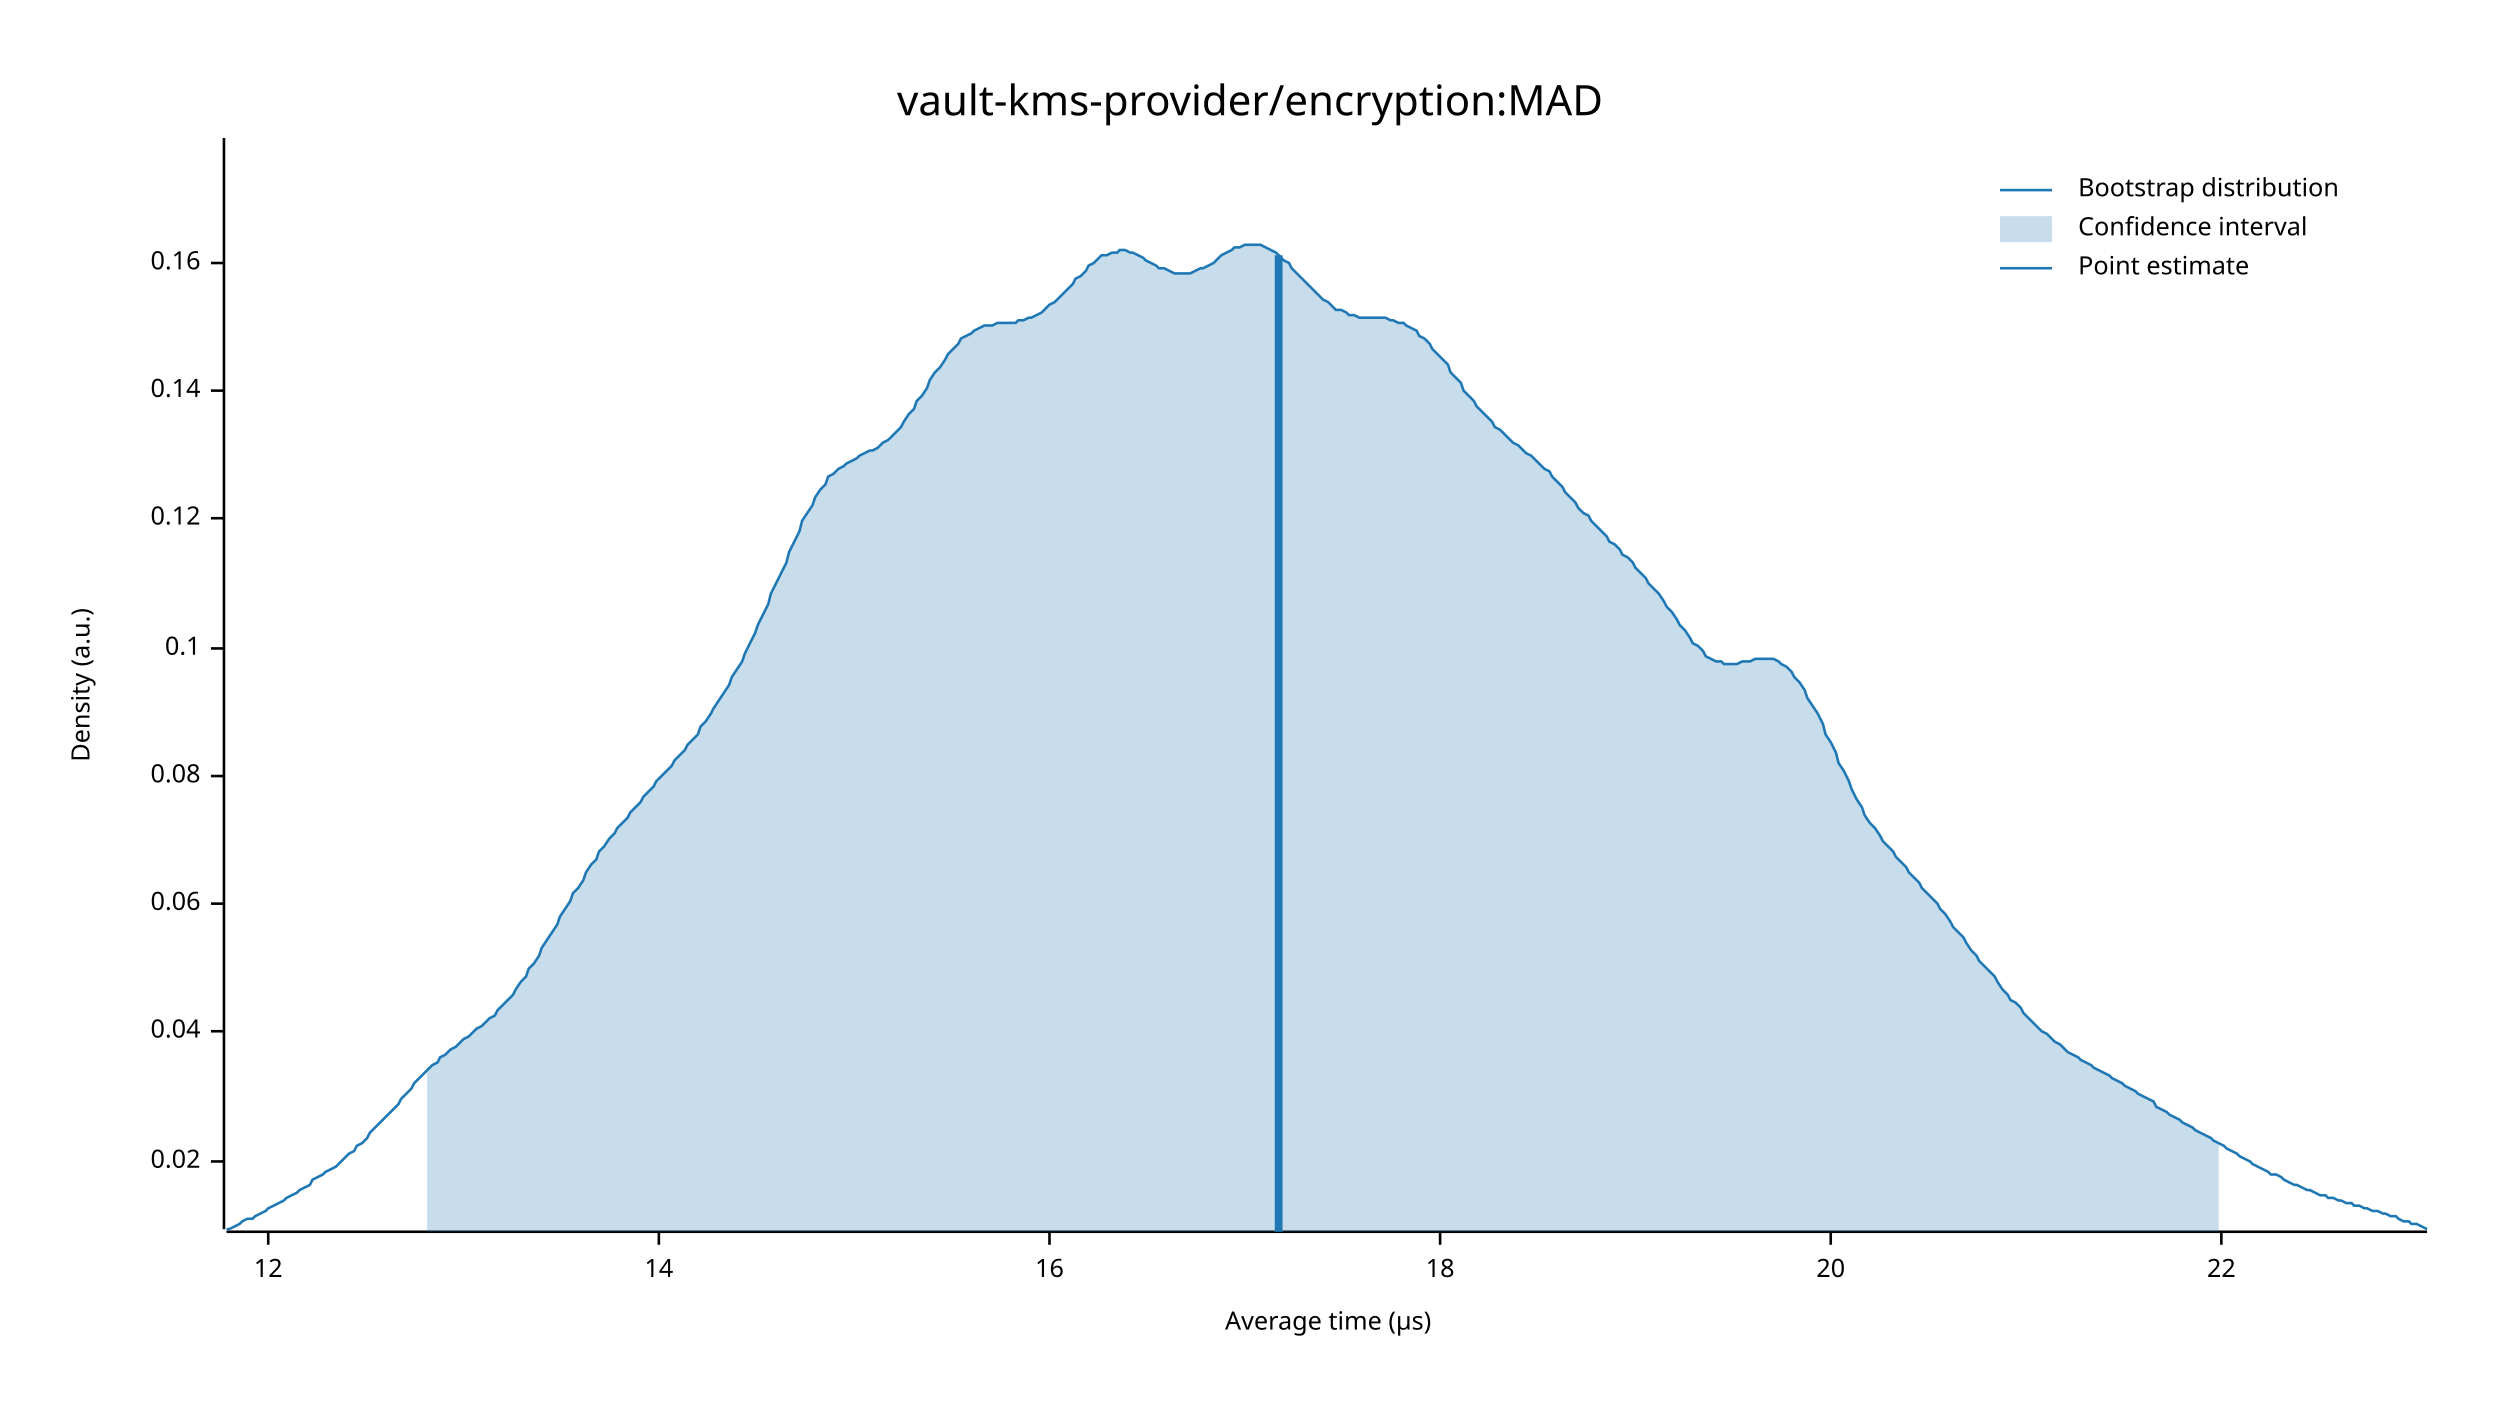
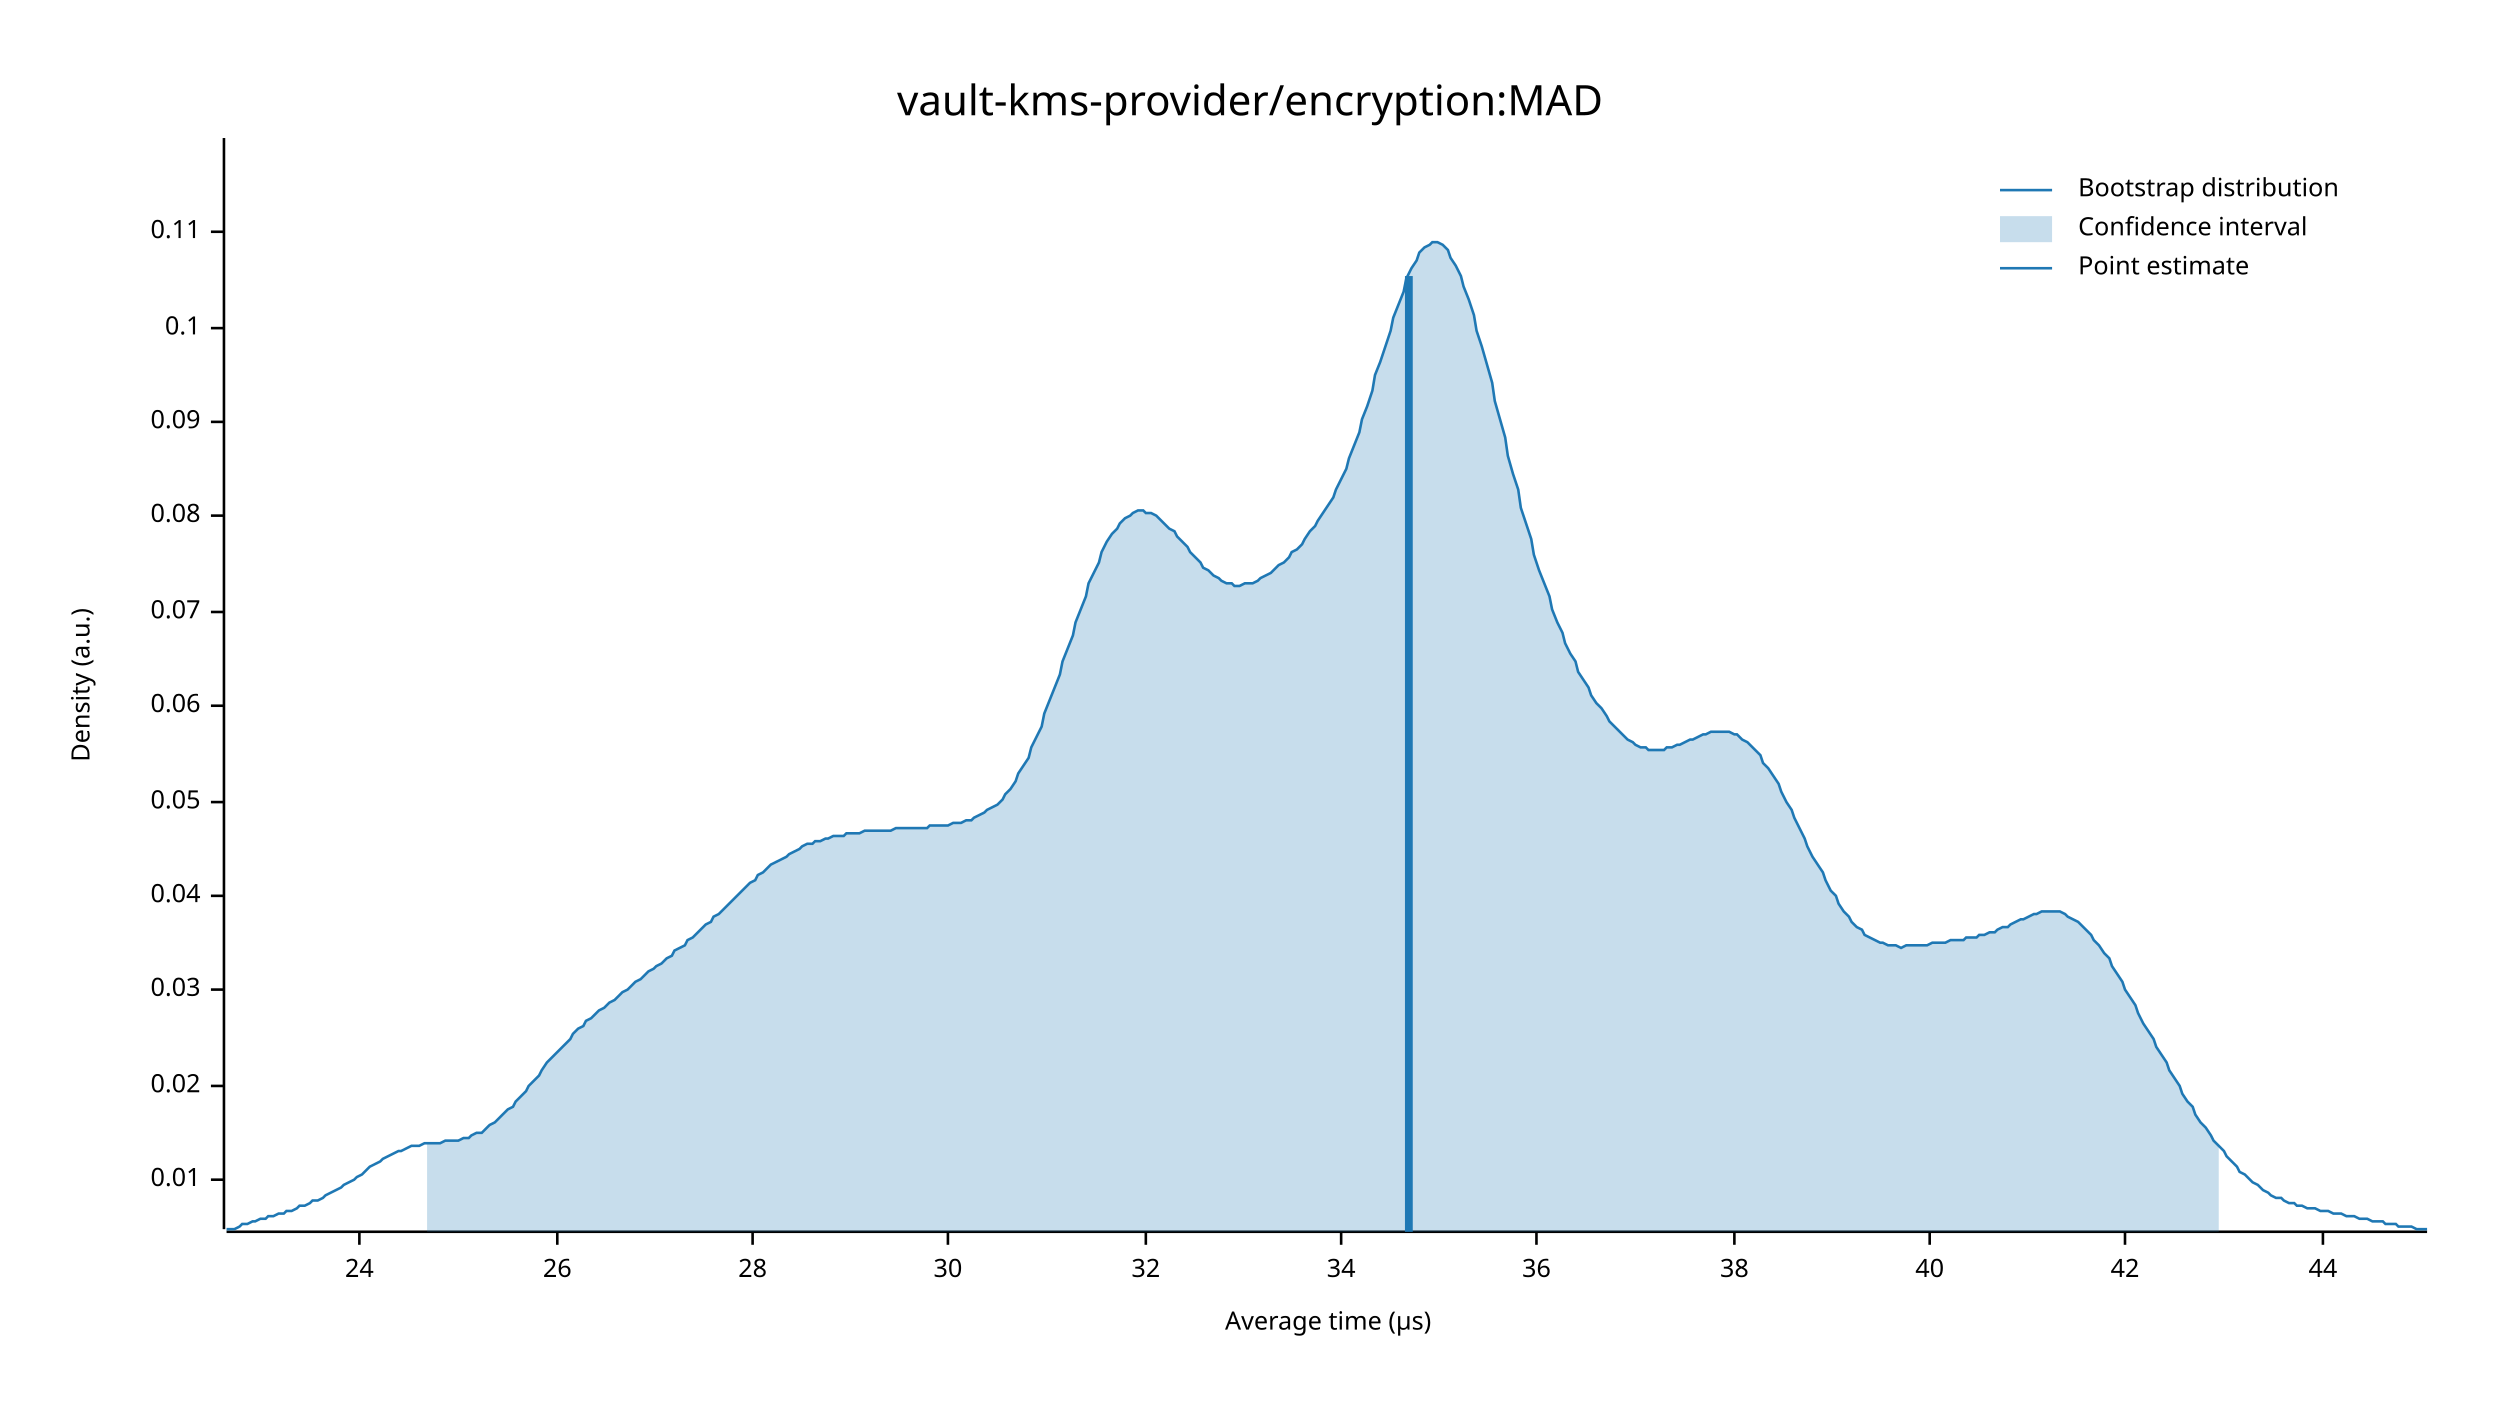
<svg xmlns="http://www.w3.org/2000/svg" width="960" height="540" viewBox="0 0 960 540">
  <text x="480" y="32" dy="0.76em" text-anchor="middle" font-family="sans-serif" font-size="16.129" opacity="1" fill="#000000">
vault-kms-provider/encryption:MAD
</text>
  <text x="27" y="263" dy="0.76em" text-anchor="middle" font-family="sans-serif" font-size="9.677" opacity="1" fill="#000000" transform="rotate(270, 27, 263)">
Density (a.u.)
</text>
  <text x="510" y="513" dy="-0.5ex" text-anchor="middle" font-family="sans-serif" font-size="9.677" opacity="1" fill="#000000">
Average time (µs)
</text>
  <polyline fill="none" opacity="1" stroke="#000000" stroke-width="1" points="86,53 86,472 " />
-   <text x="77" y="446" dy="0.5ex" text-anchor="end" font-family="sans-serif" font-size="9.677" opacity="1" fill="#000000">
+   <text x="77" y="453" dy="0.5ex" text-anchor="end" font-family="sans-serif" font-size="9.677" opacity="1" fill="#000000">
+ 0.01
+ </text>
+   <polyline fill="none" opacity="1" stroke="#000000" stroke-width="1" points="81,453 86,453 " />
+   <text x="77" y="417" dy="0.5ex" text-anchor="end" font-family="sans-serif" font-size="9.677" opacity="1" fill="#000000">
0.02
</text>
-   <polyline fill="none" opacity="1" stroke="#000000" stroke-width="1" points="81,446 86,446 " />
-   <text x="77" y="396" dy="0.5ex" text-anchor="end" font-family="sans-serif" font-size="9.677" opacity="1" fill="#000000">
+   <polyline fill="none" opacity="1" stroke="#000000" stroke-width="1" points="81,417 86,417 " />
+   <text x="77" y="380" dy="0.5ex" text-anchor="end" font-family="sans-serif" font-size="9.677" opacity="1" fill="#000000">
+ 0.03
+ </text>
+   <polyline fill="none" opacity="1" stroke="#000000" stroke-width="1" points="81,380 86,380 " />
+   <text x="77" y="344" dy="0.5ex" text-anchor="end" font-family="sans-serif" font-size="9.677" opacity="1" fill="#000000">
0.04
</text>
-   <polyline fill="none" opacity="1" stroke="#000000" stroke-width="1" points="81,396 86,396 " />
-   <text x="77" y="347" dy="0.5ex" text-anchor="end" font-family="sans-serif" font-size="9.677" opacity="1" fill="#000000">
+   <polyline fill="none" opacity="1" stroke="#000000" stroke-width="1" points="81,344 86,344 " />
+   <text x="77" y="308" dy="0.5ex" text-anchor="end" font-family="sans-serif" font-size="9.677" opacity="1" fill="#000000">
+ 0.05
+ </text>
+   <polyline fill="none" opacity="1" stroke="#000000" stroke-width="1" points="81,308 86,308 " />
+   <text x="77" y="271" dy="0.5ex" text-anchor="end" font-family="sans-serif" font-size="9.677" opacity="1" fill="#000000">
0.06
</text>
-   <polyline fill="none" opacity="1" stroke="#000000" stroke-width="1" points="81,347 86,347 " />
-   <text x="77" y="298" dy="0.5ex" text-anchor="end" font-family="sans-serif" font-size="9.677" opacity="1" fill="#000000">
+   <polyline fill="none" opacity="1" stroke="#000000" stroke-width="1" points="81,271 86,271 " />
+   <text x="77" y="235" dy="0.5ex" text-anchor="end" font-family="sans-serif" font-size="9.677" opacity="1" fill="#000000">
+ 0.07
+ </text>
+   <polyline fill="none" opacity="1" stroke="#000000" stroke-width="1" points="81,235 86,235 " />
+   <text x="77" y="198" dy="0.5ex" text-anchor="end" font-family="sans-serif" font-size="9.677" opacity="1" fill="#000000">
0.08
</text>
-   <polyline fill="none" opacity="1" stroke="#000000" stroke-width="1" points="81,298 86,298 " />
-   <text x="77" y="249" dy="0.5ex" text-anchor="end" font-family="sans-serif" font-size="9.677" opacity="1" fill="#000000">
+   <polyline fill="none" opacity="1" stroke="#000000" stroke-width="1" points="81,198 86,198 " />
+   <text x="77" y="162" dy="0.5ex" text-anchor="end" font-family="sans-serif" font-size="9.677" opacity="1" fill="#000000">
+ 0.09
+ </text>
+   <polyline fill="none" opacity="1" stroke="#000000" stroke-width="1" points="81,162 86,162 " />
+   <text x="77" y="126" dy="0.5ex" text-anchor="end" font-family="sans-serif" font-size="9.677" opacity="1" fill="#000000">
0.1
</text>
-   <polyline fill="none" opacity="1" stroke="#000000" stroke-width="1" points="81,249 86,249 " />
-   <text x="77" y="199" dy="0.5ex" text-anchor="end" font-family="sans-serif" font-size="9.677" opacity="1" fill="#000000">
- 0.12
+   <polyline fill="none" opacity="1" stroke="#000000" stroke-width="1" points="81,126 86,126 " />
+   <text x="77" y="89" dy="0.5ex" text-anchor="end" font-family="sans-serif" font-size="9.677" opacity="1" fill="#000000">
+ 0.11
</text>
-   <polyline fill="none" opacity="1" stroke="#000000" stroke-width="1" points="81,199 86,199 " />
-   <text x="77" y="150" dy="0.5ex" text-anchor="end" font-family="sans-serif" font-size="9.677" opacity="1" fill="#000000">
- 0.14
+   <polyline fill="none" opacity="1" stroke="#000000" stroke-width="1" points="81,89 86,89 " />
+   <polyline fill="none" opacity="1" stroke="#000000" stroke-width="1" points="87,473 932,473 " />
+   <text x="138" y="483" dy="0.76em" text-anchor="middle" font-family="sans-serif" font-size="9.677" opacity="1" fill="#000000">
+ 24
</text>
-   <polyline fill="none" opacity="1" stroke="#000000" stroke-width="1" points="81,150 86,150 " />
-   <text x="77" y="101" dy="0.5ex" text-anchor="end" font-family="sans-serif" font-size="9.677" opacity="1" fill="#000000">
- 0.16
+   <polyline fill="none" opacity="1" stroke="#000000" stroke-width="1" points="138,473 138,478 " />
+   <text x="214" y="483" dy="0.76em" text-anchor="middle" font-family="sans-serif" font-size="9.677" opacity="1" fill="#000000">
+ 26
</text>
-   <polyline fill="none" opacity="1" stroke="#000000" stroke-width="1" points="81,101 86,101 " />
-   <polyline fill="none" opacity="1" stroke="#000000" stroke-width="1" points="87,473 932,473 " />
-   <text x="103" y="483" dy="0.76em" text-anchor="middle" font-family="sans-serif" font-size="9.677" opacity="1" fill="#000000">
- 12
+   <polyline fill="none" opacity="1" stroke="#000000" stroke-width="1" points="214,473 214,478 " />
+   <text x="289" y="483" dy="0.76em" text-anchor="middle" font-family="sans-serif" font-size="9.677" opacity="1" fill="#000000">
+ 28
</text>
-   <polyline fill="none" opacity="1" stroke="#000000" stroke-width="1" points="103,473 103,478 " />
-   <text x="253" y="483" dy="0.76em" text-anchor="middle" font-family="sans-serif" font-size="9.677" opacity="1" fill="#000000">
- 14
+   <polyline fill="none" opacity="1" stroke="#000000" stroke-width="1" points="289,473 289,478 " />
+   <text x="364" y="483" dy="0.76em" text-anchor="middle" font-family="sans-serif" font-size="9.677" opacity="1" fill="#000000">
+ 30
</text>
-   <polyline fill="none" opacity="1" stroke="#000000" stroke-width="1" points="253,473 253,478 " />
-   <text x="403" y="483" dy="0.76em" text-anchor="middle" font-family="sans-serif" font-size="9.677" opacity="1" fill="#000000">
- 16
+   <polyline fill="none" opacity="1" stroke="#000000" stroke-width="1" points="364,473 364,478 " />
+   <text x="440" y="483" dy="0.76em" text-anchor="middle" font-family="sans-serif" font-size="9.677" opacity="1" fill="#000000">
+ 32
</text>
-   <polyline fill="none" opacity="1" stroke="#000000" stroke-width="1" points="403,473 403,478 " />
-   <text x="553" y="483" dy="0.76em" text-anchor="middle" font-family="sans-serif" font-size="9.677" opacity="1" fill="#000000">
- 18
+   <polyline fill="none" opacity="1" stroke="#000000" stroke-width="1" points="440,473 440,478 " />
+   <text x="515" y="483" dy="0.76em" text-anchor="middle" font-family="sans-serif" font-size="9.677" opacity="1" fill="#000000">
+ 34
</text>
-   <polyline fill="none" opacity="1" stroke="#000000" stroke-width="1" points="553,473 553,478 " />
-   <text x="703" y="483" dy="0.76em" text-anchor="middle" font-family="sans-serif" font-size="9.677" opacity="1" fill="#000000">
- 20
+   <polyline fill="none" opacity="1" stroke="#000000" stroke-width="1" points="515,473 515,478 " />
+   <text x="590" y="483" dy="0.76em" text-anchor="middle" font-family="sans-serif" font-size="9.677" opacity="1" fill="#000000">
+ 36
</text>
-   <polyline fill="none" opacity="1" stroke="#000000" stroke-width="1" points="703,473 703,478 " />
-   <text x="853" y="483" dy="0.76em" text-anchor="middle" font-family="sans-serif" font-size="9.677" opacity="1" fill="#000000">
- 22
+   <polyline fill="none" opacity="1" stroke="#000000" stroke-width="1" points="590,473 590,478 " />
+   <text x="666" y="483" dy="0.76em" text-anchor="middle" font-family="sans-serif" font-size="9.677" opacity="1" fill="#000000">
+ 38
</text>
-   <polyline fill="none" opacity="1" stroke="#000000" stroke-width="1" points="853,473 853,478 " />
-   <polyline fill="none" opacity="1" stroke="#1F78B4" stroke-width="1" points="87,472 88,472 90,471 92,470 93,469 95,468 97,468 98,467 100,466 102,465 103,464 105,463 107,462 109,461 110,460 112,459 114,458 115,457 117,456 119,455 120,453 122,452 124,451 125,450 127,449 129,448 131,446 132,445 134,443 136,442 137,440 139,439 141,437 142,435 144,433 146,431 147,430 149,428 151,426 153,424 154,422 156,420 158,418 159,416 161,414 163,412 164,411 166,409 168,408 169,406 171,405 173,403 175,402 176,401 178,399 180,398 181,397 183,395 185,394 186,393 188,391 190,390 191,388 193,386 195,384 197,382 198,380 200,377 202,375 203,372 205,370 207,367 208,364 210,361 212,358 214,355 215,352 217,349 219,346 220,343 222,341 224,338 225,335 227,332 229,330 230,327 232,325 234,322 236,320 237,318 239,316 241,314 242,312 244,310 246,308 247,306 249,304 251,302 252,300 254,298 256,296 258,294 259,292 261,290 263,288 264,286 266,284 268,282 269,279 271,277 273,274 274,272 276,269 278,266 280,263 281,260 283,257 285,254 286,251 288,247 290,243 291,240 293,236 295,232 296,228 298,224 300,220 302,216 303,212 305,208 307,204 308,200 310,197 312,194 313,191 315,188 317,186 318,183 320,182 322,180 324,179 325,178 327,177 329,176 330,175 332,174 334,173 335,173 337,172 339,170 341,169 342,168 344,166 346,164 347,162 349,159 351,157 352,154 354,152 356,149 357,146 359,143 361,141 363,138 364,136 366,134 368,132 369,130 371,129 373,128 374,127 376,126 378,125 379,125 381,125 383,124 385,124 386,124 388,124 390,124 391,123 393,123 395,122 396,122 398,121 400,120 401,119 403,117 405,116 407,114 408,113 410,111 412,109 413,107 415,106 417,104 418,102 420,101 422,99 423,98 425,98 427,97 429,97 430,96 432,96 434,97 435,97 437,98 439,99 440,100 442,101 444,102 445,103 447,103 449,104 451,105 452,105 454,105 456,105 457,105 459,104 461,103 462,103 464,102 466,101 468,99 469,98 471,97 473,96 474,95 476,95 478,94 479,94 481,94 483,94 484,94 486,95 488,96 490,97 491,98 493,100 495,101 496,103 498,105 500,107 501,108 503,110 505,112 506,113 508,115 510,116 512,118 513,119 515,119 517,120 518,121 520,121 522,122 523,122 525,122 527,122 528,122 530,122 532,122 534,123 535,123 537,124 539,124 540,125 542,126 544,127 545,129 547,130 549,132 550,134 552,136 554,138 556,140 557,143 559,145 561,147 562,150 564,152 566,154 567,156 569,158 571,160 573,162 574,164 576,165 578,167 579,168 581,170 583,171 584,172 586,174 588,175 589,176 591,178 593,180 595,181 596,183 598,185 600,187 601,189 603,191 605,193 606,195 608,197 610,198 611,200 613,202 615,204 617,206 618,208 620,209 622,211 623,213 625,214 627,216 628,218 630,220 632,222 633,224 635,226 637,228 639,231 640,233 642,235 644,238 645,240 647,242 649,245 650,247 652,248 654,250 655,252 657,253 659,254 661,254 662,255 664,255 666,255 667,255 669,254 671,254 672,254 674,253 676,253 677,253 679,253 681,253 683,254 684,255 686,256 688,258 689,260 691,262 693,265 694,268 696,271 698,274 700,278 701,282 703,285 705,289 706,293 708,296 710,300 711,303 713,307 715,310 716,313 718,316 720,318 722,321 723,323 725,325 727,327 728,329 730,331 732,333 733,335 735,337 737,339 738,341 740,343 742,345 744,347 745,349 747,351 749,354 750,356 752,358 754,360 755,362 757,365 759,367 760,369 762,371 764,373 766,375 767,377 769,380 771,382 772,384 774,385 776,387 777,389 779,391 781,393 782,394 784,396 786,397 788,399 789,400 791,401 793,403 794,404 796,405 798,406 799,407 801,408 803,409 804,410 806,411 808,412 810,413 811,414 813,415 815,416 816,417 818,418 820,419 821,420 823,421 825,422 827,423 828,425 830,426 832,427 833,428 835,429 837,430 838,431 840,432 842,433 843,434 845,435 847,436 849,437 850,438 852,439 854,440 855,441 857,442 859,443 860,444 862,445 864,446 865,447 867,448 869,449 871,450 872,451 874,451 876,452 877,453 879,454 881,455 882,455 884,456 886,457 887,457 889,458 891,459 893,459 894,460 896,460 898,461 899,461 901,462 903,462 904,463 906,463 908,464 909,464 911,465 913,465 915,466 916,466 918,467 920,467 921,468 923,469 925,469 926,470 928,470 930,471 932,472 " />
-   <polygon opacity="0.25" fill="#1F78B4" points="164,411 166,409 168,408 169,406 171,405 173,403 175,402 176,401 178,399 180,398 181,397 183,395 185,394 186,393 188,391 190,390 191,388 193,386 195,384 197,382 198,380 200,377 202,375 203,372 205,370 207,367 208,364 210,361 212,358 214,355 215,352 217,349 219,346 220,343 222,341 224,338 225,335 227,332 229,330 230,327 232,325 234,322 236,320 237,318 239,316 241,314 242,312 244,310 246,308 247,306 249,304 251,302 252,300 254,298 256,296 258,294 259,292 261,290 263,288 264,286 266,284 268,282 269,279 271,277 273,274 274,272 276,269 278,266 280,263 281,260 283,257 285,254 286,251 288,247 290,243 291,240 293,236 295,232 296,228 298,224 300,220 302,216 303,212 305,208 307,204 308,200 310,197 312,194 313,191 315,188 317,186 318,183 320,182 322,180 324,179 325,178 327,177 329,176 330,175 332,174 334,173 335,173 337,172 339,170 341,169 342,168 344,166 346,164 347,162 349,159 351,157 352,154 354,152 356,149 357,146 359,143 361,141 363,138 364,136 366,134 368,132 369,130 371,129 373,128 374,127 376,126 378,125 379,125 381,125 383,124 385,124 386,124 388,124 390,124 391,123 393,123 395,122 396,122 398,121 400,120 401,119 403,117 405,116 407,114 408,113 410,111 412,109 413,107 415,106 417,104 418,102 420,101 422,99 423,98 425,98 427,97 429,97 430,96 432,96 434,97 435,97 437,98 439,99 440,100 442,101 444,102 445,103 447,103 449,104 451,105 452,105 454,105 456,105 457,105 459,104 461,103 462,103 464,102 466,101 468,99 469,98 471,97 473,96 474,95 476,95 478,94 479,94 481,94 483,94 484,94 486,95 488,96 490,97 491,98 493,100 495,101 496,103 498,105 500,107 501,108 503,110 505,112 506,113 508,115 510,116 512,118 513,119 515,119 517,120 518,121 520,121 522,122 523,122 525,122 527,122 528,122 530,122 532,122 534,123 535,123 537,124 539,124 540,125 542,126 544,127 545,129 547,130 549,132 550,134 552,136 554,138 556,140 557,143 559,145 561,147 562,150 564,152 566,154 567,156 569,158 571,160 573,162 574,164 576,165 578,167 579,168 581,170 583,171 584,172 586,174 588,175 589,176 591,178 593,180 595,181 596,183 598,185 600,187 601,189 603,191 605,193 606,195 608,197 610,198 611,200 613,202 615,204 617,206 618,208 620,209 622,211 623,213 625,214 627,216 628,218 630,220 632,222 633,224 635,226 637,228 639,231 640,233 642,235 644,238 645,240 647,242 649,245 650,247 652,248 654,250 655,252 657,253 659,254 661,254 662,255 664,255 666,255 667,255 669,254 671,254 672,254 674,253 676,253 677,253 679,253 681,253 683,254 684,255 686,256 688,258 689,260 691,262 693,265 694,268 696,271 698,274 700,278 701,282 703,285 705,289 706,293 708,296 710,300 711,303 713,307 715,310 716,313 718,316 720,318 722,321 723,323 725,325 727,327 728,329 730,331 732,333 733,335 735,337 737,339 738,341 740,343 742,345 744,347 745,349 747,351 749,354 750,356 752,358 754,360 755,362 757,365 759,367 760,369 762,371 764,373 766,375 767,377 769,380 771,382 772,384 774,385 776,387 777,389 779,391 781,393 782,394 784,396 786,397 788,399 789,400 791,401 793,403 794,404 796,405 798,406 799,407 801,408 803,409 804,410 806,411 808,412 810,413 811,414 813,415 815,416 816,417 818,418 820,419 821,420 823,421 825,422 827,423 828,425 830,426 832,427 833,428 835,429 837,430 838,431 840,432 842,433 843,434 845,435 847,436 849,437 850,438 852,439 852,473 164,473 " />
-   <polyline fill="none" opacity="1" stroke="#1F78B4" stroke-width="3" points="491,473 491,98 " />
+   <polyline fill="none" opacity="1" stroke="#000000" stroke-width="1" points="666,473 666,478 " />
+   <text x="741" y="483" dy="0.76em" text-anchor="middle" font-family="sans-serif" font-size="9.677" opacity="1" fill="#000000">
+ 40
+ </text>
+   <polyline fill="none" opacity="1" stroke="#000000" stroke-width="1" points="741,473 741,478 " />
+   <text x="816" y="483" dy="0.76em" text-anchor="middle" font-family="sans-serif" font-size="9.677" opacity="1" fill="#000000">
+ 42
+ </text>
+   <polyline fill="none" opacity="1" stroke="#000000" stroke-width="1" points="816,473 816,478 " />
+   <text x="892" y="483" dy="0.76em" text-anchor="middle" font-family="sans-serif" font-size="9.677" opacity="1" fill="#000000">
+ 44
+ </text>
+   <polyline fill="none" opacity="1" stroke="#000000" stroke-width="1" points="892,473 892,478 " />
+   <polyline fill="none" opacity="1" stroke="#1F78B4" stroke-width="1" points="87,472 88,472 90,472 92,471 93,470 95,470 97,469 98,469 100,468 102,468 103,467 105,467 107,466 109,466 110,465 112,465 114,464 115,463 117,463 119,462 120,461 122,461 124,460 125,459 127,458 129,457 131,456 132,455 134,454 136,453 137,452 139,451 141,449 142,448 144,447 146,446 147,445 149,444 151,443 153,442 154,442 156,441 158,440 159,440 161,440 163,439 164,439 166,439 168,439 169,439 171,438 173,438 175,438 176,438 178,437 180,437 181,436 183,435 185,435 186,434 188,432 190,431 191,430 193,428 195,426 197,425 198,423 200,421 202,419 203,417 205,415 207,413 208,411 210,408 212,406 214,404 215,403 217,401 219,399 220,397 222,395 224,394 225,392 227,391 229,389 230,388 232,387 234,385 236,384 237,383 239,381 241,380 242,379 244,377 246,376 247,375 249,373 251,372 252,371 254,370 256,368 258,367 259,365 261,364 263,363 264,361 266,360 268,358 269,357 271,355 273,354 274,352 276,351 278,349 280,347 281,346 283,344 285,342 286,341 288,339 290,338 291,336 293,335 295,333 296,332 298,331 300,330 302,329 303,328 305,327 307,326 308,325 310,324 312,324 313,323 315,323 317,322 318,322 320,321 322,321 324,321 325,320 327,320 329,320 330,320 332,319 334,319 335,319 337,319 339,319 341,319 342,319 344,318 346,318 347,318 349,318 351,318 352,318 354,318 356,318 357,317 359,317 361,317 363,317 364,317 366,316 368,316 369,316 371,315 373,315 374,314 376,313 378,312 379,311 381,310 383,309 385,307 386,305 388,303 390,300 391,297 393,294 395,291 396,287 398,283 400,279 401,274 403,269 405,264 407,259 408,254 410,249 412,244 413,239 415,234 417,229 418,224 420,220 422,216 423,212 425,208 427,205 429,203 430,201 432,199 434,198 435,197 437,196 439,196 440,197 442,197 444,198 445,199 447,201 449,203 451,204 452,206 454,208 456,210 457,212 459,214 461,216 462,218 464,219 466,221 468,222 469,223 471,224 473,224 474,225 476,225 478,224 479,224 481,224 483,223 484,222 486,221 488,220 490,218 491,217 493,216 495,214 496,212 498,211 500,209 501,207 503,204 505,202 506,200 508,197 510,194 512,191 513,188 515,184 517,180 518,176 520,171 522,166 523,161 525,156 527,150 528,144 530,139 532,133 534,127 535,122 537,117 539,112 540,107 542,103 544,100 545,97 547,95 549,94 550,93 552,93 554,94 556,96 557,99 559,102 561,106 562,110 564,115 566,121 567,127 569,133 571,140 573,147 574,154 576,161 578,168 579,175 581,182 583,188 584,195 586,201 588,207 589,213 591,219 593,224 595,229 596,234 598,239 600,243 601,247 603,251 605,254 606,258 608,261 610,264 611,267 613,270 615,272 617,275 618,277 620,279 622,281 623,282 625,284 627,285 628,286 630,287 632,287 633,288 635,288 637,288 639,288 640,287 642,287 644,286 645,286 647,285 649,284 650,284 652,283 654,282 655,282 657,281 659,281 661,281 662,281 664,281 666,282 667,282 669,284 671,285 672,286 674,288 676,290 677,293 679,295 681,298 683,301 684,304 686,308 688,311 689,314 691,318 693,322 694,325 696,329 698,332 700,335 701,338 703,342 705,344 706,347 708,350 710,352 711,354 713,356 715,357 716,359 718,360 720,361 722,362 723,362 725,363 727,363 728,363 730,364 732,363 733,363 735,363 737,363 738,363 740,363 742,362 744,362 745,362 747,362 749,361 750,361 752,361 754,361 755,360 757,360 759,360 760,359 762,359 764,358 766,358 767,357 769,356 771,356 772,355 774,354 776,353 777,353 779,352 781,351 782,351 784,350 786,350 788,350 789,350 791,350 793,351 794,352 796,353 798,354 799,355 801,357 803,359 804,361 806,363 808,366 810,368 811,371 813,374 815,377 816,380 818,383 820,386 821,389 823,393 825,396 827,399 828,402 830,405 832,408 833,411 835,414 837,417 838,420 840,423 842,425 843,428 845,431 847,433 849,436 850,438 852,440 854,442 855,444 857,446 859,448 860,450 862,451 864,453 865,454 867,455 869,457 871,458 872,459 874,460 876,460 877,461 879,462 881,462 882,463 884,463 886,464 887,464 889,464 891,465 893,465 894,465 896,466 898,466 899,466 901,467 903,467 904,467 906,468 908,468 909,468 911,469 913,469 915,469 916,470 918,470 920,470 921,471 923,471 925,471 926,471 928,472 930,472 932,472 " />
+   <polygon opacity="0.25" fill="#1F78B4" points="164,439 166,439 168,439 169,439 171,438 173,438 175,438 176,438 178,437 180,437 181,436 183,435 185,435 186,434 188,432 190,431 191,430 193,428 195,426 197,425 198,423 200,421 202,419 203,417 205,415 207,413 208,411 210,408 212,406 214,404 215,403 217,401 219,399 220,397 222,395 224,394 225,392 227,391 229,389 230,388 232,387 234,385 236,384 237,383 239,381 241,380 242,379 244,377 246,376 247,375 249,373 251,372 252,371 254,370 256,368 258,367 259,365 261,364 263,363 264,361 266,360 268,358 269,357 271,355 273,354 274,352 276,351 278,349 280,347 281,346 283,344 285,342 286,341 288,339 290,338 291,336 293,335 295,333 296,332 298,331 300,330 302,329 303,328 305,327 307,326 308,325 310,324 312,324 313,323 315,323 317,322 318,322 320,321 322,321 324,321 325,320 327,320 329,320 330,320 332,319 334,319 335,319 337,319 339,319 341,319 342,319 344,318 346,318 347,318 349,318 351,318 352,318 354,318 356,318 357,317 359,317 361,317 363,317 364,317 366,316 368,316 369,316 371,315 373,315 374,314 376,313 378,312 379,311 381,310 383,309 385,307 386,305 388,303 390,300 391,297 393,294 395,291 396,287 398,283 400,279 401,274 403,269 405,264 407,259 408,254 410,249 412,244 413,239 415,234 417,229 418,224 420,220 422,216 423,212 425,208 427,205 429,203 430,201 432,199 434,198 435,197 437,196 439,196 440,197 442,197 444,198 445,199 447,201 449,203 451,204 452,206 454,208 456,210 457,212 459,214 461,216 462,218 464,219 466,221 468,222 469,223 471,224 473,224 474,225 476,225 478,224 479,224 481,224 483,223 484,222 486,221 488,220 490,218 491,217 493,216 495,214 496,212 498,211 500,209 501,207 503,204 505,202 506,200 508,197 510,194 512,191 513,188 515,184 517,180 518,176 520,171 522,166 523,161 525,156 527,150 528,144 530,139 532,133 534,127 535,122 537,117 539,112 540,107 542,103 544,100 545,97 547,95 549,94 550,93 552,93 554,94 556,96 557,99 559,102 561,106 562,110 564,115 566,121 567,127 569,133 571,140 573,147 574,154 576,161 578,168 579,175 581,182 583,188 584,195 586,201 588,207 589,213 591,219 593,224 595,229 596,234 598,239 600,243 601,247 603,251 605,254 606,258 608,261 610,264 611,267 613,270 615,272 617,275 618,277 620,279 622,281 623,282 625,284 627,285 628,286 630,287 632,287 633,288 635,288 637,288 639,288 640,287 642,287 644,286 645,286 647,285 649,284 650,284 652,283 654,282 655,282 657,281 659,281 661,281 662,281 664,281 666,282 667,282 669,284 671,285 672,286 674,288 676,290 677,293 679,295 681,298 683,301 684,304 686,308 688,311 689,314 691,318 693,322 694,325 696,329 698,332 700,335 701,338 703,342 705,344 706,347 708,350 710,352 711,354 713,356 715,357 716,359 718,360 720,361 722,362 723,362 725,363 727,363 728,363 730,364 732,363 733,363 735,363 737,363 738,363 740,363 742,362 744,362 745,362 747,362 749,361 750,361 752,361 754,361 755,360 757,360 759,360 760,359 762,359 764,358 766,358 767,357 769,356 771,356 772,355 774,354 776,353 777,353 779,352 781,351 782,351 784,350 786,350 788,350 789,350 791,350 793,351 794,352 796,353 798,354 799,355 801,357 803,359 804,361 806,363 808,366 810,368 811,371 813,374 815,377 816,380 818,383 820,386 821,389 823,393 825,396 827,399 828,402 830,405 832,408 833,411 835,414 837,417 838,420 840,423 842,425 843,428 845,431 847,433 849,436 850,438 852,440 852,473 164,473 " />
+   <polyline fill="none" opacity="1" stroke="#1F78B4" stroke-width="3" points="541,473 541,106 " />
  <text x="798" y="68" dy="0.76em" text-anchor="start" font-family="sans-serif" font-size="9.677" opacity="1" fill="#000000">
Bootstrap distribution
</text>
  <text x="798" y="83" dy="0.76em" text-anchor="start" font-family="sans-serif" font-size="9.677" opacity="1" fill="#000000">
Confidence interval
</text>
  <text x="798" y="98" dy="0.76em" text-anchor="start" font-family="sans-serif" font-size="9.677" opacity="1" fill="#000000">
Point estimate
</text>
  <polyline fill="none" opacity="1" stroke="#1F78B4" stroke-width="1" points="768,73 788,73 " />
  <rect x="768" y="83" width="20" height="10" opacity="0.25" fill="#1F78B4" stroke="none" />
  <polyline fill="none" opacity="1" stroke="#1F78B4" stroke-width="1" points="768,103 788,103 " />
</svg>
